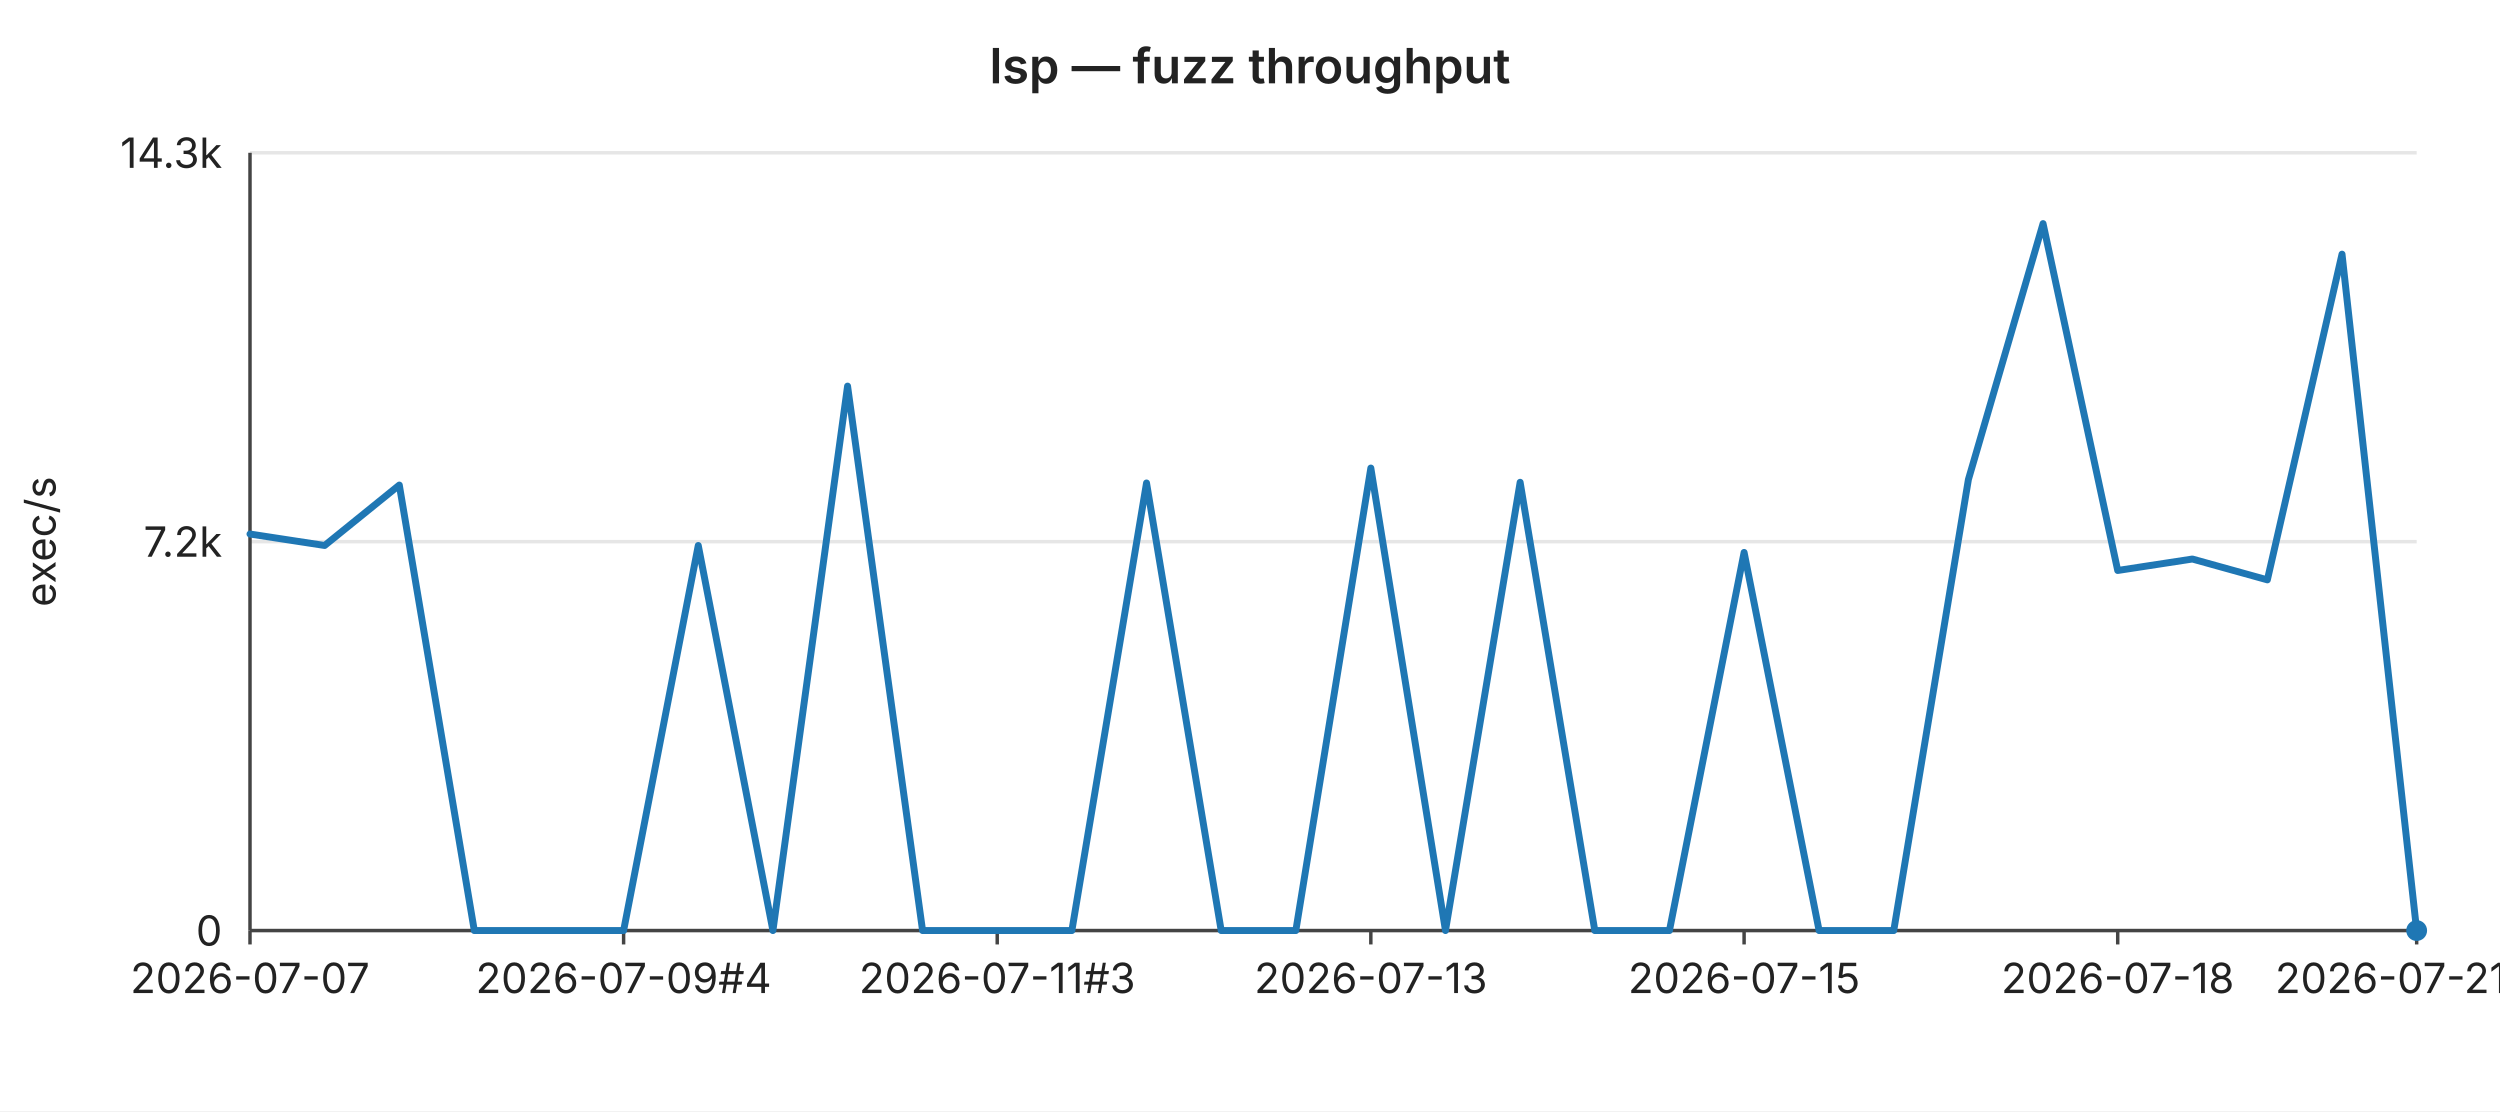
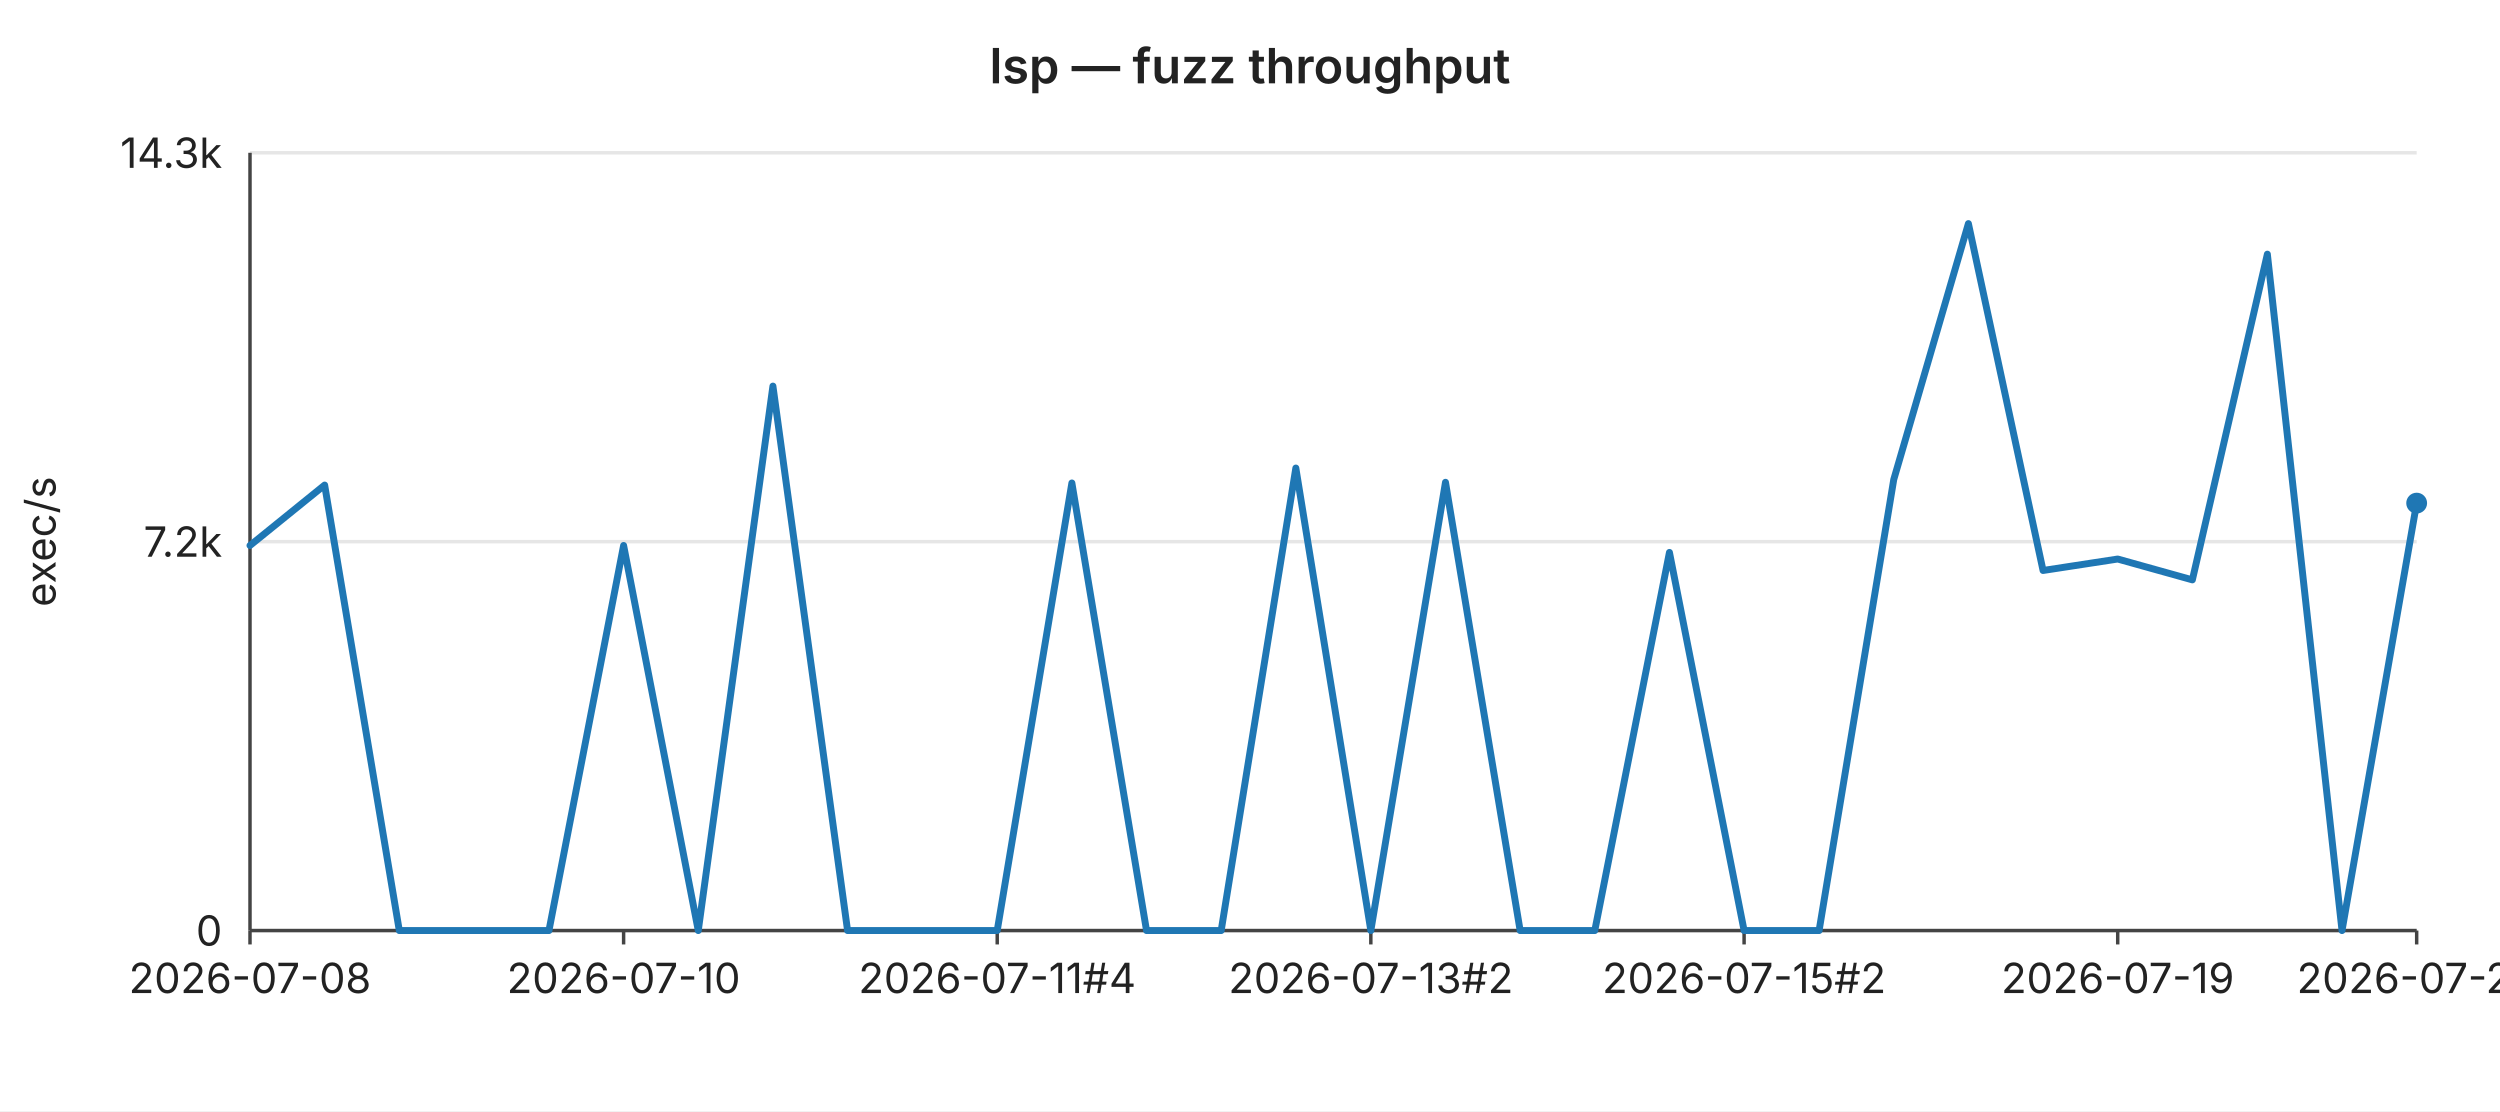
<svg xmlns="http://www.w3.org/2000/svg" width="720" height="320" viewBox="0 0 720 320" font-family="-apple-system,BlinkMacSystemFont,Segoe UI,sans-serif" font-size="12">
  <rect width="720" height="320" fill="#ffffff" />
  <text x="360" y="24" text-anchor="middle" font-size="14" font-weight="600" fill="#222">lsp — fuzz throughput</text>
  <line x1="72" y1="44.0" x2="696" y2="44.0" stroke="#e6e6e6" stroke-width="1" />
  <text x="64" y="44.0" text-anchor="end" dominant-baseline="middle" fill="#222">14.3k</text>
  <line x1="72" y1="156.0" x2="696" y2="156.0" stroke="#e6e6e6" stroke-width="1" />
  <text x="64" y="156.0" text-anchor="end" dominant-baseline="middle" fill="#222">7.2k</text>
  <line x1="72" y1="268.0" x2="696" y2="268.0" stroke="#e6e6e6" stroke-width="1" />
  <text x="64" y="268.0" text-anchor="end" dominant-baseline="middle" fill="#222">0</text>
  <text x="16" y="156" text-anchor="middle" fill="#222" transform="rotate(-90 16 156)">exec/s</text>
  <line x1="72" y1="44" x2="72" y2="268" stroke="#444" stroke-width="1" />
  <line x1="72" y1="268" x2="696" y2="268" stroke="#444" stroke-width="1" />
  <line x1="72.0" y1="268" x2="72.0" y2="272" stroke="#444" stroke-width="1" />
-   <text x="72.0" y="286" text-anchor="middle" fill="#222">2026-07-07</text>
+   <text x="72.0" y="286" text-anchor="middle" fill="#222">2026-07-08</text>
  <line x1="179.6" y1="268" x2="179.6" y2="272" stroke="#444" stroke-width="1" />
-   <text x="179.6" y="286" text-anchor="middle" fill="#222">2026-07-09#4</text>
+   <text x="179.6" y="286" text-anchor="middle" fill="#222">2026-07-10</text>
  <line x1="287.2" y1="268" x2="287.2" y2="272" stroke="#444" stroke-width="1" />
-   <text x="287.2" y="286" text-anchor="middle" fill="#222">2026-07-11#3</text>
+   <text x="287.2" y="286" text-anchor="middle" fill="#222">2026-07-11#4</text>
  <line x1="394.8" y1="268" x2="394.8" y2="272" stroke="#444" stroke-width="1" />
-   <text x="394.8" y="286" text-anchor="middle" fill="#222">2026-07-13</text>
+   <text x="394.8" y="286" text-anchor="middle" fill="#222">2026-07-13#2</text>
  <line x1="502.3" y1="268" x2="502.3" y2="272" stroke="#444" stroke-width="1" />
-   <text x="502.3" y="286" text-anchor="middle" fill="#222">2026-07-15</text>
+   <text x="502.3" y="286" text-anchor="middle" fill="#222">2026-07-15#2</text>
  <line x1="609.9" y1="268" x2="609.9" y2="272" stroke="#444" stroke-width="1" />
-   <text x="609.9" y="286" text-anchor="middle" fill="#222">2026-07-18</text>
+   <text x="609.9" y="286" text-anchor="middle" fill="#222">2026-07-19</text>
  <line x1="696.0" y1="268" x2="696.0" y2="272" stroke="#444" stroke-width="1" />
-   <text x="696.0" y="286" text-anchor="middle" fill="#222">2026-07-21#2</text>
-   <polyline fill="none" stroke="#1f77b4" stroke-width="2" stroke-linejoin="round" stroke-linecap="round" points="72.0,153.8 93.5,157.1 115.0,139.7 136.6,268.0 158.1,268.0 179.6,268.0 201.1,157.1 222.6,268.0 244.1,111.2 265.7,268.0 287.2,268.0 308.7,268.0 330.2,139.1 351.7,268.0 373.2,268.0 394.8,134.8 416.3,268.0 437.8,138.9 459.3,268.0 480.8,268.0 502.3,159.1 523.9,268.0 545.4,268.0 566.9,138.1 588.4,64.4 609.9,164.3 631.4,161.0 653.0,167.0 674.5,73.2 696.0,268.0" />
-   <circle cx="696.0" cy="268.0" r="3" fill="#1f77b4" />
+   <text x="696.0" y="286" text-anchor="middle" fill="#222">2026-07-22</text>
+   <polyline fill="none" stroke="#1f77b4" stroke-width="2" stroke-linejoin="round" stroke-linecap="round" points="72.0,157.1 93.5,139.7 115.0,268.0 136.6,268.0 158.1,268.0 179.6,157.1 201.1,268.0 222.6,111.2 244.1,268.0 265.7,268.0 287.2,268.0 308.7,139.1 330.2,268.0 351.7,268.0 373.2,134.8 394.8,268.0 416.3,138.9 437.8,268.0 459.3,268.0 480.8,159.1 502.3,268.0 523.9,268.0 545.4,138.1 566.9,64.4 588.4,164.3 609.9,161.0 631.4,167.0 653.0,73.2 674.5,268.0 696.0,144.9" />
+   <circle cx="696.0" cy="144.9" r="3" fill="#1f77b4" />
</svg>
